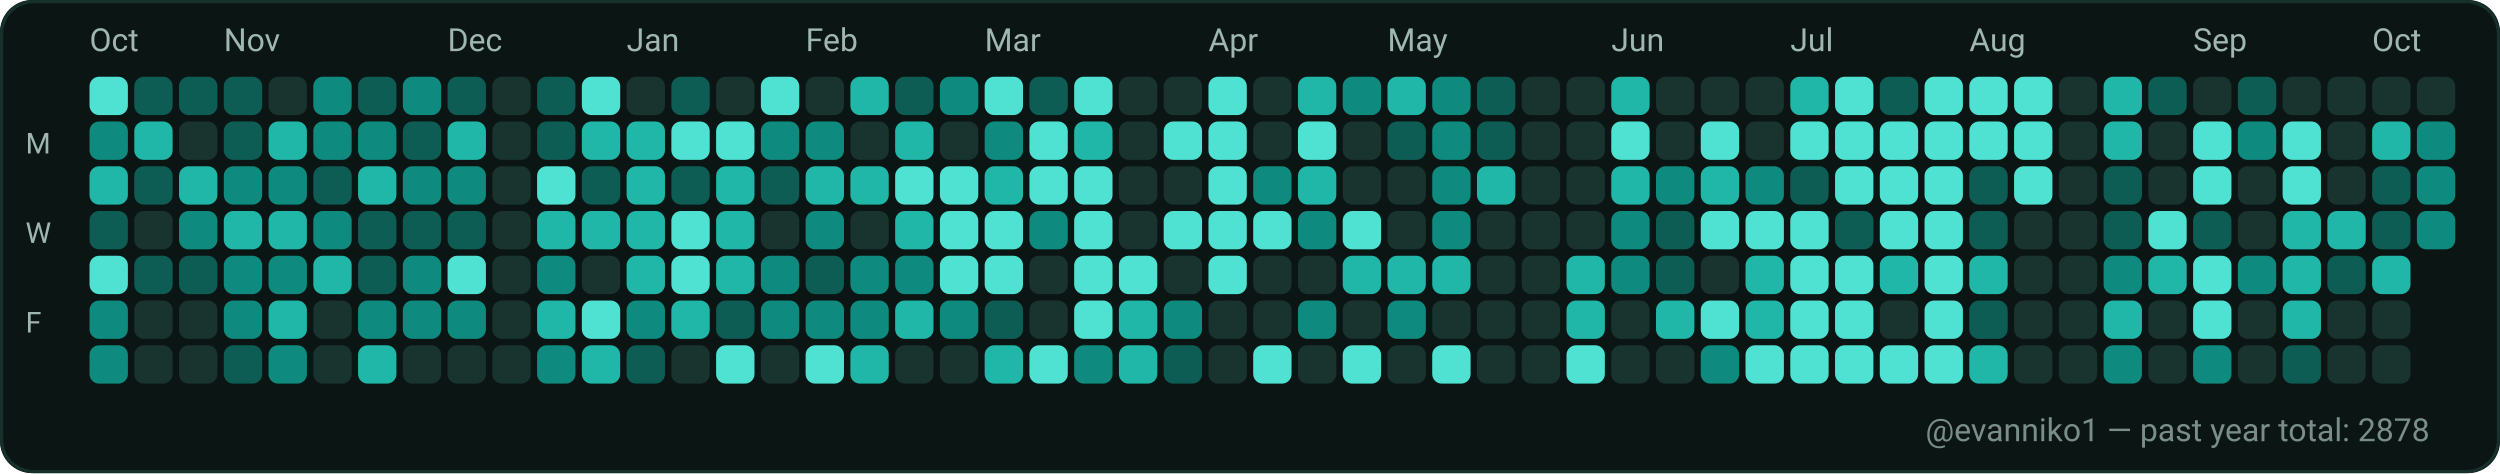
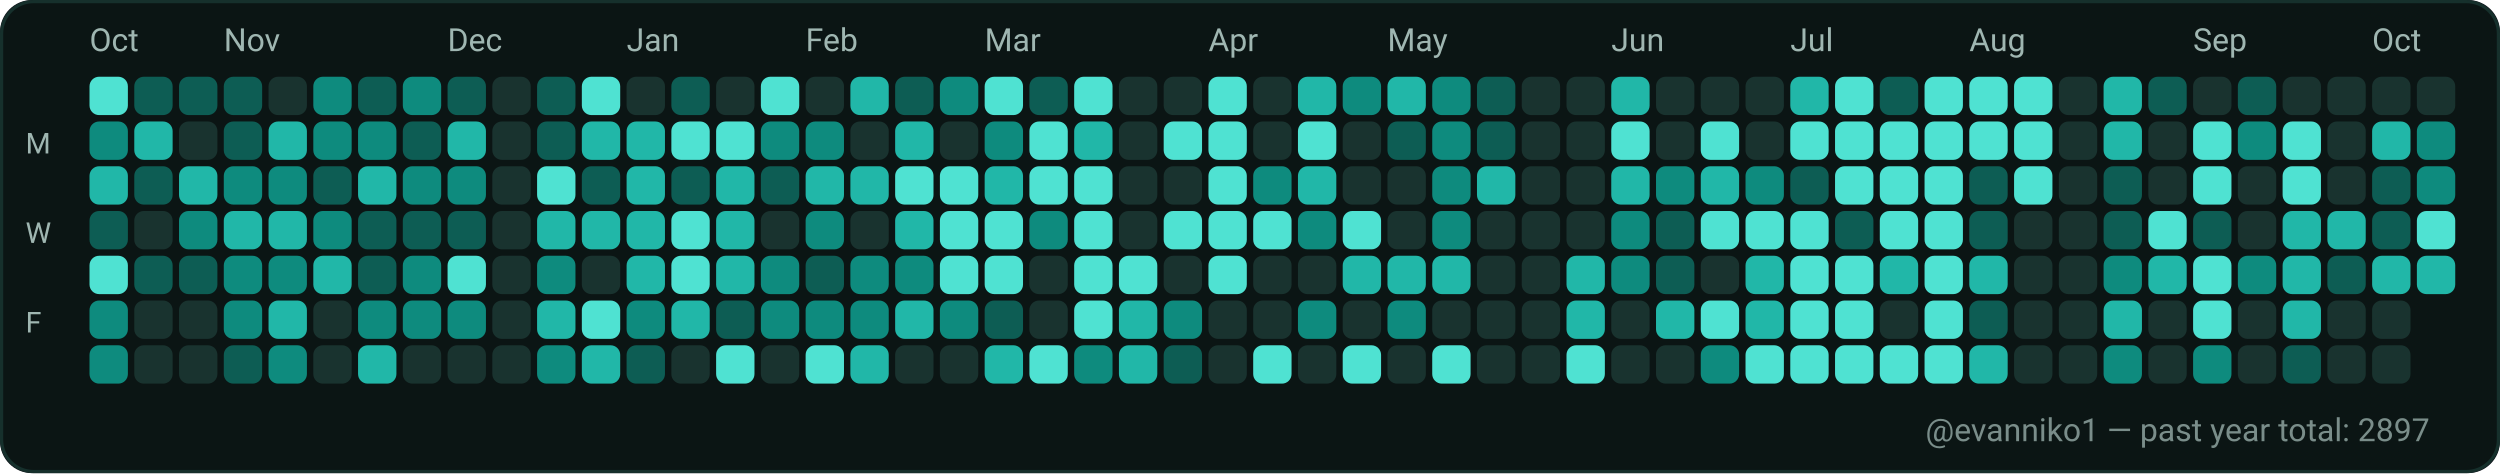
<svg xmlns="http://www.w3.org/2000/svg" width="782" height="148" viewBox="0 0 782 148" role="img" aria-label="GitHub contributions calendar for evanniko1">
  <rect x="0" y="0" width="782" height="148" rx="10" fill="#0D1117" />
  <rect x="0.5" y="0.5" width="781" height="147" rx="10" fill="#0B1514" stroke="#16302C" stroke-width="1" />
  <text x="28" y="16" fill="#9FB6B1" font-family="ui-sans-serif, system-ui, -apple-system, Segoe UI, Roboto, Ubuntu, Cantarell, Noto Sans, Helvetica Neue, Arial" font-size="10" text-rendering="geometricPrecision">Oct</text>
  <text x="70" y="16" fill="#9FB6B1" font-family="ui-sans-serif, system-ui, -apple-system, Segoe UI, Roboto, Ubuntu, Cantarell, Noto Sans, Helvetica Neue, Arial" font-size="10" text-rendering="geometricPrecision">Nov</text>
  <text x="140" y="16" fill="#9FB6B1" font-family="ui-sans-serif, system-ui, -apple-system, Segoe UI, Roboto, Ubuntu, Cantarell, Noto Sans, Helvetica Neue, Arial" font-size="10" text-rendering="geometricPrecision">Dec</text>
  <text x="196" y="16" fill="#9FB6B1" font-family="ui-sans-serif, system-ui, -apple-system, Segoe UI, Roboto, Ubuntu, Cantarell, Noto Sans, Helvetica Neue, Arial" font-size="10" text-rendering="geometricPrecision">Jan</text>
  <text x="252" y="16" fill="#9FB6B1" font-family="ui-sans-serif, system-ui, -apple-system, Segoe UI, Roboto, Ubuntu, Cantarell, Noto Sans, Helvetica Neue, Arial" font-size="10" text-rendering="geometricPrecision">Feb</text>
  <text x="308" y="16" fill="#9FB6B1" font-family="ui-sans-serif, system-ui, -apple-system, Segoe UI, Roboto, Ubuntu, Cantarell, Noto Sans, Helvetica Neue, Arial" font-size="10" text-rendering="geometricPrecision">Mar</text>
  <text x="378" y="16" fill="#9FB6B1" font-family="ui-sans-serif, system-ui, -apple-system, Segoe UI, Roboto, Ubuntu, Cantarell, Noto Sans, Helvetica Neue, Arial" font-size="10" text-rendering="geometricPrecision">Apr</text>
  <text x="434" y="16" fill="#9FB6B1" font-family="ui-sans-serif, system-ui, -apple-system, Segoe UI, Roboto, Ubuntu, Cantarell, Noto Sans, Helvetica Neue, Arial" font-size="10" text-rendering="geometricPrecision">May</text>
  <text x="504" y="16" fill="#9FB6B1" font-family="ui-sans-serif, system-ui, -apple-system, Segoe UI, Roboto, Ubuntu, Cantarell, Noto Sans, Helvetica Neue, Arial" font-size="10" text-rendering="geometricPrecision">Jun</text>
  <text x="560" y="16" fill="#9FB6B1" font-family="ui-sans-serif, system-ui, -apple-system, Segoe UI, Roboto, Ubuntu, Cantarell, Noto Sans, Helvetica Neue, Arial" font-size="10" text-rendering="geometricPrecision">Jul</text>
  <text x="616" y="16" fill="#9FB6B1" font-family="ui-sans-serif, system-ui, -apple-system, Segoe UI, Roboto, Ubuntu, Cantarell, Noto Sans, Helvetica Neue, Arial" font-size="10" text-rendering="geometricPrecision">Aug</text>
  <text x="686" y="16" fill="#9FB6B1" font-family="ui-sans-serif, system-ui, -apple-system, Segoe UI, Roboto, Ubuntu, Cantarell, Noto Sans, Helvetica Neue, Arial" font-size="10" text-rendering="geometricPrecision">Sep</text>
  <text x="742" y="16" fill="#9FB6B1" font-family="ui-sans-serif, system-ui, -apple-system, Segoe UI, Roboto, Ubuntu, Cantarell, Noto Sans, Helvetica Neue, Arial" font-size="10" text-rendering="geometricPrecision">Oct</text>
  <text x="8" y="48" fill="#9FB6B1" font-family="ui-sans-serif, system-ui, -apple-system, Segoe UI, Roboto, Ubuntu, Cantarell, Noto Sans, Helvetica Neue, Arial" font-size="9" text-rendering="geometricPrecision">M</text>
  <text x="8" y="76" fill="#9FB6B1" font-family="ui-sans-serif, system-ui, -apple-system, Segoe UI, Roboto, Ubuntu, Cantarell, Noto Sans, Helvetica Neue, Arial" font-size="9" text-rendering="geometricPrecision">W</text>
  <text x="8" y="104" fill="#9FB6B1" font-family="ui-sans-serif, system-ui, -apple-system, Segoe UI, Roboto, Ubuntu, Cantarell, Noto Sans, Helvetica Neue, Arial" font-size="9" text-rendering="geometricPrecision">F</text>
  <g>
    <rect x="28" y="24" width="12" height="12" rx="3" fill="#4FE2D2" />
  </g>
  <g>
    <rect x="28" y="38" width="12" height="12" rx="3" fill="#0E8B7E" />
  </g>
  <g>
    <rect x="28" y="52" width="12" height="12" rx="3" fill="#21B7A8" />
  </g>
  <g>
    <rect x="28" y="66" width="12" height="12" rx="3" fill="#0D5D54" />
  </g>
  <g>
    <rect x="28" y="80" width="12" height="12" rx="3" fill="#4FE2D2" />
  </g>
  <g>
    <rect x="28" y="94" width="12" height="12" rx="3" fill="#0E8B7E" />
  </g>
  <g>
    <rect x="28" y="108" width="12" height="12" rx="3" fill="#0E8B7E" />
  </g>
  <g>
    <rect x="42" y="24" width="12" height="12" rx="3" fill="#0D5D54" />
  </g>
  <g>
    <rect x="42" y="38" width="12" height="12" rx="3" fill="#21B7A8" />
  </g>
  <g>
    <rect x="42" y="52" width="12" height="12" rx="3" fill="#0D5D54" />
  </g>
  <g>
    <rect x="42" y="66" width="12" height="12" rx="3" fill="#19332F" />
  </g>
  <g>
    <rect x="42" y="80" width="12" height="12" rx="3" fill="#0D5D54" />
  </g>
  <g>
    <rect x="42" y="94" width="12" height="12" rx="3" fill="#19332F" />
  </g>
  <g>
    <rect x="42" y="108" width="12" height="12" rx="3" fill="#19332F" />
  </g>
  <g>
    <rect x="56" y="24" width="12" height="12" rx="3" fill="#0D5D54" />
  </g>
  <g>
    <rect x="56" y="38" width="12" height="12" rx="3" fill="#19332F" />
  </g>
  <g>
    <rect x="56" y="52" width="12" height="12" rx="3" fill="#21B7A8" />
  </g>
  <g>
    <rect x="56" y="66" width="12" height="12" rx="3" fill="#0E8B7E" />
  </g>
  <g>
    <rect x="56" y="80" width="12" height="12" rx="3" fill="#0D5D54" />
  </g>
  <g>
    <rect x="56" y="94" width="12" height="12" rx="3" fill="#19332F" />
  </g>
  <g>
    <rect x="56" y="108" width="12" height="12" rx="3" fill="#19332F" />
  </g>
  <g>
    <rect x="70" y="24" width="12" height="12" rx="3" fill="#0D5D54" />
  </g>
  <g>
    <rect x="70" y="38" width="12" height="12" rx="3" fill="#0D5D54" />
  </g>
  <g>
    <rect x="70" y="52" width="12" height="12" rx="3" fill="#0E8B7E" />
  </g>
  <g>
    <rect x="70" y="66" width="12" height="12" rx="3" fill="#21B7A8" />
  </g>
  <g>
    <rect x="70" y="80" width="12" height="12" rx="3" fill="#0E8B7E" />
  </g>
  <g>
    <rect x="70" y="94" width="12" height="12" rx="3" fill="#0E8B7E" />
  </g>
  <g>
    <rect x="70" y="108" width="12" height="12" rx="3" fill="#0D5D54" />
  </g>
  <g>
    <rect x="84" y="24" width="12" height="12" rx="3" fill="#19332F" />
  </g>
  <g>
    <rect x="84" y="38" width="12" height="12" rx="3" fill="#21B7A8" />
  </g>
  <g>
    <rect x="84" y="52" width="12" height="12" rx="3" fill="#0E8B7E" />
  </g>
  <g>
    <rect x="84" y="66" width="12" height="12" rx="3" fill="#21B7A8" />
  </g>
  <g>
    <rect x="84" y="80" width="12" height="12" rx="3" fill="#0E8B7E" />
  </g>
  <g>
    <rect x="84" y="94" width="12" height="12" rx="3" fill="#21B7A8" />
  </g>
  <g>
    <rect x="84" y="108" width="12" height="12" rx="3" fill="#0E8B7E" />
  </g>
  <g>
    <rect x="98" y="24" width="12" height="12" rx="3" fill="#0E8B7E" />
  </g>
  <g>
    <rect x="98" y="38" width="12" height="12" rx="3" fill="#0E8B7E" />
  </g>
  <g>
    <rect x="98" y="52" width="12" height="12" rx="3" fill="#0D5D54" />
  </g>
  <g>
    <rect x="98" y="66" width="12" height="12" rx="3" fill="#0E8B7E" />
  </g>
  <g>
    <rect x="98" y="80" width="12" height="12" rx="3" fill="#21B7A8" />
  </g>
  <g>
    <rect x="98" y="94" width="12" height="12" rx="3" fill="#19332F" />
  </g>
  <g>
    <rect x="98" y="108" width="12" height="12" rx="3" fill="#19332F" />
  </g>
  <g>
    <rect x="112" y="24" width="12" height="12" rx="3" fill="#0D5D54" />
  </g>
  <g>
    <rect x="112" y="38" width="12" height="12" rx="3" fill="#0E8B7E" />
  </g>
  <g>
    <rect x="112" y="52" width="12" height="12" rx="3" fill="#21B7A8" />
  </g>
  <g>
    <rect x="112" y="66" width="12" height="12" rx="3" fill="#0D5D54" />
  </g>
  <g>
    <rect x="112" y="80" width="12" height="12" rx="3" fill="#0D5D54" />
  </g>
  <g>
    <rect x="112" y="94" width="12" height="12" rx="3" fill="#0E8B7E" />
  </g>
  <g>
    <rect x="112" y="108" width="12" height="12" rx="3" fill="#21B7A8" />
  </g>
  <g>
    <rect x="126" y="24" width="12" height="12" rx="3" fill="#0E8B7E" />
  </g>
  <g>
    <rect x="126" y="38" width="12" height="12" rx="3" fill="#0D5D54" />
  </g>
  <g>
    <rect x="126" y="52" width="12" height="12" rx="3" fill="#0E8B7E" />
  </g>
  <g>
    <rect x="126" y="66" width="12" height="12" rx="3" fill="#0D5D54" />
  </g>
  <g>
    <rect x="126" y="80" width="12" height="12" rx="3" fill="#0E8B7E" />
  </g>
  <g>
    <rect x="126" y="94" width="12" height="12" rx="3" fill="#0E8B7E" />
  </g>
  <g>
    <rect x="126" y="108" width="12" height="12" rx="3" fill="#19332F" />
  </g>
  <g>
    <rect x="140" y="24" width="12" height="12" rx="3" fill="#0D5D54" />
  </g>
  <g>
    <rect x="140" y="38" width="12" height="12" rx="3" fill="#21B7A8" />
  </g>
  <g>
    <rect x="140" y="52" width="12" height="12" rx="3" fill="#0E8B7E" />
  </g>
  <g>
    <rect x="140" y="66" width="12" height="12" rx="3" fill="#0D5D54" />
  </g>
  <g>
    <rect x="140" y="80" width="12" height="12" rx="3" fill="#4FE2D2" />
  </g>
  <g>
    <rect x="140" y="94" width="12" height="12" rx="3" fill="#0E8B7E" />
  </g>
  <g>
    <rect x="140" y="108" width="12" height="12" rx="3" fill="#19332F" />
  </g>
  <g>
    <rect x="154" y="24" width="12" height="12" rx="3" fill="#19332F" />
  </g>
  <g>
    <rect x="154" y="38" width="12" height="12" rx="3" fill="#19332F" />
  </g>
  <g>
    <rect x="154" y="52" width="12" height="12" rx="3" fill="#19332F" />
  </g>
  <g>
    <rect x="154" y="66" width="12" height="12" rx="3" fill="#19332F" />
  </g>
  <g>
    <rect x="154" y="80" width="12" height="12" rx="3" fill="#19332F" />
  </g>
  <g>
    <rect x="154" y="94" width="12" height="12" rx="3" fill="#19332F" />
  </g>
  <g>
    <rect x="154" y="108" width="12" height="12" rx="3" fill="#19332F" />
  </g>
  <g>
    <rect x="168" y="24" width="12" height="12" rx="3" fill="#0D5D54" />
  </g>
  <g>
    <rect x="168" y="38" width="12" height="12" rx="3" fill="#0D5D54" />
  </g>
  <g>
    <rect x="168" y="52" width="12" height="12" rx="3" fill="#4FE2D2" />
  </g>
  <g>
    <rect x="168" y="66" width="12" height="12" rx="3" fill="#21B7A8" />
  </g>
  <g>
    <rect x="168" y="80" width="12" height="12" rx="3" fill="#0E8B7E" />
  </g>
  <g>
    <rect x="168" y="94" width="12" height="12" rx="3" fill="#21B7A8" />
  </g>
  <g>
    <rect x="168" y="108" width="12" height="12" rx="3" fill="#0E8B7E" />
  </g>
  <g>
    <rect x="182" y="24" width="12" height="12" rx="3" fill="#4FE2D2" />
  </g>
  <g>
    <rect x="182" y="38" width="12" height="12" rx="3" fill="#21B7A8" />
  </g>
  <g>
    <rect x="182" y="52" width="12" height="12" rx="3" fill="#0D5D54" />
  </g>
  <g>
    <rect x="182" y="66" width="12" height="12" rx="3" fill="#21B7A8" />
  </g>
  <g>
    <rect x="182" y="80" width="12" height="12" rx="3" fill="#19332F" />
  </g>
  <g>
    <rect x="182" y="94" width="12" height="12" rx="3" fill="#4FE2D2" />
  </g>
  <g>
    <rect x="182" y="108" width="12" height="12" rx="3" fill="#21B7A8" />
  </g>
  <g>
    <rect x="196" y="24" width="12" height="12" rx="3" fill="#19332F" />
  </g>
  <g>
    <rect x="196" y="38" width="12" height="12" rx="3" fill="#21B7A8" />
  </g>
  <g>
    <rect x="196" y="52" width="12" height="12" rx="3" fill="#21B7A8" />
  </g>
  <g>
    <rect x="196" y="66" width="12" height="12" rx="3" fill="#21B7A8" />
  </g>
  <g>
    <rect x="196" y="80" width="12" height="12" rx="3" fill="#21B7A8" />
  </g>
  <g>
    <rect x="196" y="94" width="12" height="12" rx="3" fill="#0E8B7E" />
  </g>
  <g>
    <rect x="196" y="108" width="12" height="12" rx="3" fill="#0D5D54" />
  </g>
  <g>
    <rect x="210" y="24" width="12" height="12" rx="3" fill="#0D5D54" />
  </g>
  <g>
    <rect x="210" y="38" width="12" height="12" rx="3" fill="#4FE2D2" />
  </g>
  <g>
    <rect x="210" y="52" width="12" height="12" rx="3" fill="#0D5D54" />
  </g>
  <g>
    <rect x="210" y="66" width="12" height="12" rx="3" fill="#4FE2D2" />
  </g>
  <g>
    <rect x="210" y="80" width="12" height="12" rx="3" fill="#4FE2D2" />
  </g>
  <g>
    <rect x="210" y="94" width="12" height="12" rx="3" fill="#21B7A8" />
  </g>
  <g>
    <rect x="210" y="108" width="12" height="12" rx="3" fill="#19332F" />
  </g>
  <g>
    <rect x="224" y="24" width="12" height="12" rx="3" fill="#19332F" />
  </g>
  <g>
    <rect x="224" y="38" width="12" height="12" rx="3" fill="#4FE2D2" />
  </g>
  <g>
    <rect x="224" y="52" width="12" height="12" rx="3" fill="#21B7A8" />
  </g>
  <g>
    <rect x="224" y="66" width="12" height="12" rx="3" fill="#21B7A8" />
  </g>
  <g>
    <rect x="224" y="80" width="12" height="12" rx="3" fill="#21B7A8" />
  </g>
  <g>
    <rect x="224" y="94" width="12" height="12" rx="3" fill="#0D5D54" />
  </g>
  <g>
    <rect x="224" y="108" width="12" height="12" rx="3" fill="#4FE2D2" />
  </g>
  <g>
    <rect x="238" y="24" width="12" height="12" rx="3" fill="#4FE2D2" />
  </g>
  <g>
    <rect x="238" y="38" width="12" height="12" rx="3" fill="#0E8B7E" />
  </g>
  <g>
    <rect x="238" y="52" width="12" height="12" rx="3" fill="#0D5D54" />
  </g>
  <g>
    <rect x="238" y="66" width="12" height="12" rx="3" fill="#19332F" />
  </g>
  <g>
    <rect x="238" y="80" width="12" height="12" rx="3" fill="#0E8B7E" />
  </g>
  <g>
    <rect x="238" y="94" width="12" height="12" rx="3" fill="#0E8B7E" />
  </g>
  <g>
    <rect x="238" y="108" width="12" height="12" rx="3" fill="#19332F" />
  </g>
  <g>
    <rect x="252" y="24" width="12" height="12" rx="3" fill="#19332F" />
  </g>
  <g>
    <rect x="252" y="38" width="12" height="12" rx="3" fill="#0E8B7E" />
  </g>
  <g>
    <rect x="252" y="52" width="12" height="12" rx="3" fill="#21B7A8" />
  </g>
  <g>
    <rect x="252" y="66" width="12" height="12" rx="3" fill="#0E8B7E" />
  </g>
  <g>
    <rect x="252" y="80" width="12" height="12" rx="3" fill="#0D5D54" />
  </g>
  <g>
    <rect x="252" y="94" width="12" height="12" rx="3" fill="#0E8B7E" />
  </g>
  <g>
    <rect x="252" y="108" width="12" height="12" rx="3" fill="#4FE2D2" />
  </g>
  <g>
    <rect x="266" y="24" width="12" height="12" rx="3" fill="#21B7A8" />
  </g>
  <g>
    <rect x="266" y="38" width="12" height="12" rx="3" fill="#19332F" />
  </g>
  <g>
    <rect x="266" y="52" width="12" height="12" rx="3" fill="#21B7A8" />
  </g>
  <g>
    <rect x="266" y="66" width="12" height="12" rx="3" fill="#19332F" />
  </g>
  <g>
    <rect x="266" y="80" width="12" height="12" rx="3" fill="#0E8B7E" />
  </g>
  <g>
    <rect x="266" y="94" width="12" height="12" rx="3" fill="#0E8B7E" />
  </g>
  <g>
    <rect x="266" y="108" width="12" height="12" rx="3" fill="#21B7A8" />
  </g>
  <g>
    <rect x="280" y="24" width="12" height="12" rx="3" fill="#0D5D54" />
  </g>
  <g>
    <rect x="280" y="38" width="12" height="12" rx="3" fill="#21B7A8" />
  </g>
  <g>
    <rect x="280" y="52" width="12" height="12" rx="3" fill="#4FE2D2" />
  </g>
  <g>
    <rect x="280" y="66" width="12" height="12" rx="3" fill="#21B7A8" />
  </g>
  <g>
    <rect x="280" y="80" width="12" height="12" rx="3" fill="#0E8B7E" />
  </g>
  <g>
    <rect x="280" y="94" width="12" height="12" rx="3" fill="#21B7A8" />
  </g>
  <g>
    <rect x="280" y="108" width="12" height="12" rx="3" fill="#19332F" />
  </g>
  <g>
    <rect x="294" y="24" width="12" height="12" rx="3" fill="#0E8B7E" />
  </g>
  <g>
    <rect x="294" y="38" width="12" height="12" rx="3" fill="#19332F" />
  </g>
  <g>
    <rect x="294" y="52" width="12" height="12" rx="3" fill="#4FE2D2" />
  </g>
  <g>
    <rect x="294" y="66" width="12" height="12" rx="3" fill="#4FE2D2" />
  </g>
  <g>
    <rect x="294" y="80" width="12" height="12" rx="3" fill="#4FE2D2" />
  </g>
  <g>
    <rect x="294" y="94" width="12" height="12" rx="3" fill="#0E8B7E" />
  </g>
  <g>
    <rect x="294" y="108" width="12" height="12" rx="3" fill="#19332F" />
  </g>
  <g>
    <rect x="308" y="24" width="12" height="12" rx="3" fill="#4FE2D2" />
  </g>
  <g>
    <rect x="308" y="38" width="12" height="12" rx="3" fill="#0E8B7E" />
  </g>
  <g>
    <rect x="308" y="52" width="12" height="12" rx="3" fill="#21B7A8" />
  </g>
  <g>
    <rect x="308" y="66" width="12" height="12" rx="3" fill="#4FE2D2" />
  </g>
  <g>
    <rect x="308" y="80" width="12" height="12" rx="3" fill="#4FE2D2" />
  </g>
  <g>
    <rect x="308" y="94" width="12" height="12" rx="3" fill="#0D5D54" />
  </g>
  <g>
    <rect x="308" y="108" width="12" height="12" rx="3" fill="#21B7A8" />
  </g>
  <g>
    <rect x="322" y="24" width="12" height="12" rx="3" fill="#0D5D54" />
  </g>
  <g>
    <rect x="322" y="38" width="12" height="12" rx="3" fill="#4FE2D2" />
  </g>
  <g>
    <rect x="322" y="52" width="12" height="12" rx="3" fill="#4FE2D2" />
  </g>
  <g>
    <rect x="322" y="66" width="12" height="12" rx="3" fill="#0E8B7E" />
  </g>
  <g>
    <rect x="322" y="80" width="12" height="12" rx="3" fill="#19332F" />
  </g>
  <g>
    <rect x="322" y="94" width="12" height="12" rx="3" fill="#19332F" />
  </g>
  <g>
    <rect x="322" y="108" width="12" height="12" rx="3" fill="#4FE2D2" />
  </g>
  <g>
    <rect x="336" y="24" width="12" height="12" rx="3" fill="#4FE2D2" />
  </g>
  <g>
    <rect x="336" y="38" width="12" height="12" rx="3" fill="#21B7A8" />
  </g>
  <g>
    <rect x="336" y="52" width="12" height="12" rx="3" fill="#4FE2D2" />
  </g>
  <g>
    <rect x="336" y="66" width="12" height="12" rx="3" fill="#4FE2D2" />
  </g>
  <g>
    <rect x="336" y="80" width="12" height="12" rx="3" fill="#4FE2D2" />
  </g>
  <g>
    <rect x="336" y="94" width="12" height="12" rx="3" fill="#4FE2D2" />
  </g>
  <g>
    <rect x="336" y="108" width="12" height="12" rx="3" fill="#0E8B7E" />
  </g>
  <g>
    <rect x="350" y="24" width="12" height="12" rx="3" fill="#19332F" />
  </g>
  <g>
    <rect x="350" y="38" width="12" height="12" rx="3" fill="#19332F" />
  </g>
  <g>
    <rect x="350" y="52" width="12" height="12" rx="3" fill="#19332F" />
  </g>
  <g>
    <rect x="350" y="66" width="12" height="12" rx="3" fill="#19332F" />
  </g>
  <g>
    <rect x="350" y="80" width="12" height="12" rx="3" fill="#4FE2D2" />
  </g>
  <g>
    <rect x="350" y="94" width="12" height="12" rx="3" fill="#21B7A8" />
  </g>
  <g>
    <rect x="350" y="108" width="12" height="12" rx="3" fill="#21B7A8" />
  </g>
  <g>
    <rect x="364" y="24" width="12" height="12" rx="3" fill="#19332F" />
  </g>
  <g>
    <rect x="364" y="38" width="12" height="12" rx="3" fill="#4FE2D2" />
  </g>
  <g>
    <rect x="364" y="52" width="12" height="12" rx="3" fill="#19332F" />
  </g>
  <g>
    <rect x="364" y="66" width="12" height="12" rx="3" fill="#4FE2D2" />
  </g>
  <g>
    <rect x="364" y="80" width="12" height="12" rx="3" fill="#19332F" />
  </g>
  <g>
    <rect x="364" y="94" width="12" height="12" rx="3" fill="#0E8B7E" />
  </g>
  <g>
    <rect x="364" y="108" width="12" height="12" rx="3" fill="#0D5D54" />
  </g>
  <g>
    <rect x="378" y="24" width="12" height="12" rx="3" fill="#4FE2D2" />
  </g>
  <g>
    <rect x="378" y="38" width="12" height="12" rx="3" fill="#4FE2D2" />
  </g>
  <g>
    <rect x="378" y="52" width="12" height="12" rx="3" fill="#4FE2D2" />
  </g>
  <g>
    <rect x="378" y="66" width="12" height="12" rx="3" fill="#4FE2D2" />
  </g>
  <g>
    <rect x="378" y="80" width="12" height="12" rx="3" fill="#4FE2D2" />
  </g>
  <g>
    <rect x="378" y="94" width="12" height="12" rx="3" fill="#19332F" />
  </g>
  <g>
    <rect x="378" y="108" width="12" height="12" rx="3" fill="#19332F" />
  </g>
  <g>
    <rect x="392" y="24" width="12" height="12" rx="3" fill="#19332F" />
  </g>
  <g>
    <rect x="392" y="38" width="12" height="12" rx="3" fill="#19332F" />
  </g>
  <g>
    <rect x="392" y="52" width="12" height="12" rx="3" fill="#0E8B7E" />
  </g>
  <g>
    <rect x="392" y="66" width="12" height="12" rx="3" fill="#4FE2D2" />
  </g>
  <g>
    <rect x="392" y="80" width="12" height="12" rx="3" fill="#19332F" />
  </g>
  <g>
    <rect x="392" y="94" width="12" height="12" rx="3" fill="#19332F" />
  </g>
  <g>
    <rect x="392" y="108" width="12" height="12" rx="3" fill="#4FE2D2" />
  </g>
  <g>
    <rect x="406" y="24" width="12" height="12" rx="3" fill="#21B7A8" />
  </g>
  <g>
    <rect x="406" y="38" width="12" height="12" rx="3" fill="#4FE2D2" />
  </g>
  <g>
    <rect x="406" y="52" width="12" height="12" rx="3" fill="#21B7A8" />
  </g>
  <g>
    <rect x="406" y="66" width="12" height="12" rx="3" fill="#0E8B7E" />
  </g>
  <g>
    <rect x="406" y="80" width="12" height="12" rx="3" fill="#19332F" />
  </g>
  <g>
    <rect x="406" y="94" width="12" height="12" rx="3" fill="#0E8B7E" />
  </g>
  <g>
    <rect x="406" y="108" width="12" height="12" rx="3" fill="#19332F" />
  </g>
  <g>
    <rect x="420" y="24" width="12" height="12" rx="3" fill="#0E8B7E" />
  </g>
  <g>
    <rect x="420" y="38" width="12" height="12" rx="3" fill="#19332F" />
  </g>
  <g>
    <rect x="420" y="52" width="12" height="12" rx="3" fill="#19332F" />
  </g>
  <g>
    <rect x="420" y="66" width="12" height="12" rx="3" fill="#4FE2D2" />
  </g>
  <g>
    <rect x="420" y="80" width="12" height="12" rx="3" fill="#21B7A8" />
  </g>
  <g>
    <rect x="420" y="94" width="12" height="12" rx="3" fill="#19332F" />
  </g>
  <g>
    <rect x="420" y="108" width="12" height="12" rx="3" fill="#4FE2D2" />
  </g>
  <g>
    <rect x="434" y="24" width="12" height="12" rx="3" fill="#21B7A8" />
  </g>
  <g>
    <rect x="434" y="38" width="12" height="12" rx="3" fill="#0D5D54" />
  </g>
  <g>
    <rect x="434" y="52" width="12" height="12" rx="3" fill="#19332F" />
  </g>
  <g>
    <rect x="434" y="66" width="12" height="12" rx="3" fill="#19332F" />
  </g>
  <g>
    <rect x="434" y="80" width="12" height="12" rx="3" fill="#21B7A8" />
  </g>
  <g>
    <rect x="434" y="94" width="12" height="12" rx="3" fill="#0E8B7E" />
  </g>
  <g>
    <rect x="434" y="108" width="12" height="12" rx="3" fill="#19332F" />
  </g>
  <g>
    <rect x="448" y="24" width="12" height="12" rx="3" fill="#0E8B7E" />
  </g>
  <g>
    <rect x="448" y="38" width="12" height="12" rx="3" fill="#0E8B7E" />
  </g>
  <g>
    <rect x="448" y="52" width="12" height="12" rx="3" fill="#0E8B7E" />
  </g>
  <g>
    <rect x="448" y="66" width="12" height="12" rx="3" fill="#0E8B7E" />
  </g>
  <g>
    <rect x="448" y="80" width="12" height="12" rx="3" fill="#21B7A8" />
  </g>
  <g>
    <rect x="448" y="94" width="12" height="12" rx="3" fill="#19332F" />
  </g>
  <g>
    <rect x="448" y="108" width="12" height="12" rx="3" fill="#4FE2D2" />
  </g>
  <g>
    <rect x="462" y="24" width="12" height="12" rx="3" fill="#0D5D54" />
  </g>
  <g>
    <rect x="462" y="38" width="12" height="12" rx="3" fill="#0D5D54" />
  </g>
  <g>
    <rect x="462" y="52" width="12" height="12" rx="3" fill="#21B7A8" />
  </g>
  <g>
    <rect x="462" y="66" width="12" height="12" rx="3" fill="#19332F" />
  </g>
  <g>
    <rect x="462" y="80" width="12" height="12" rx="3" fill="#19332F" />
  </g>
  <g>
    <rect x="462" y="94" width="12" height="12" rx="3" fill="#19332F" />
  </g>
  <g>
    <rect x="462" y="108" width="12" height="12" rx="3" fill="#19332F" />
  </g>
  <g>
    <rect x="476" y="24" width="12" height="12" rx="3" fill="#19332F" />
  </g>
  <g>
    <rect x="476" y="38" width="12" height="12" rx="3" fill="#19332F" />
  </g>
  <g>
    <rect x="476" y="52" width="12" height="12" rx="3" fill="#19332F" />
  </g>
  <g>
    <rect x="476" y="66" width="12" height="12" rx="3" fill="#19332F" />
  </g>
  <g>
    <rect x="476" y="80" width="12" height="12" rx="3" fill="#19332F" />
  </g>
  <g>
    <rect x="476" y="94" width="12" height="12" rx="3" fill="#19332F" />
  </g>
  <g>
    <rect x="476" y="108" width="12" height="12" rx="3" fill="#19332F" />
  </g>
  <g>
    <rect x="490" y="24" width="12" height="12" rx="3" fill="#19332F" />
  </g>
  <g>
    <rect x="490" y="38" width="12" height="12" rx="3" fill="#19332F" />
  </g>
  <g>
    <rect x="490" y="52" width="12" height="12" rx="3" fill="#19332F" />
  </g>
  <g>
    <rect x="490" y="66" width="12" height="12" rx="3" fill="#19332F" />
  </g>
  <g>
    <rect x="490" y="80" width="12" height="12" rx="3" fill="#21B7A8" />
  </g>
  <g>
    <rect x="490" y="94" width="12" height="12" rx="3" fill="#21B7A8" />
  </g>
  <g>
    <rect x="490" y="108" width="12" height="12" rx="3" fill="#4FE2D2" />
  </g>
  <g>
    <rect x="504" y="24" width="12" height="12" rx="3" fill="#21B7A8" />
  </g>
  <g>
    <rect x="504" y="38" width="12" height="12" rx="3" fill="#4FE2D2" />
  </g>
  <g>
    <rect x="504" y="52" width="12" height="12" rx="3" fill="#21B7A8" />
  </g>
  <g>
    <rect x="504" y="66" width="12" height="12" rx="3" fill="#0E8B7E" />
  </g>
  <g>
    <rect x="504" y="80" width="12" height="12" rx="3" fill="#0E8B7E" />
  </g>
  <g>
    <rect x="504" y="94" width="12" height="12" rx="3" fill="#19332F" />
  </g>
  <g>
    <rect x="504" y="108" width="12" height="12" rx="3" fill="#19332F" />
  </g>
  <g>
    <rect x="518" y="24" width="12" height="12" rx="3" fill="#19332F" />
  </g>
  <g>
    <rect x="518" y="38" width="12" height="12" rx="3" fill="#19332F" />
  </g>
  <g>
    <rect x="518" y="52" width="12" height="12" rx="3" fill="#0E8B7E" />
  </g>
  <g>
    <rect x="518" y="66" width="12" height="12" rx="3" fill="#0D5D54" />
  </g>
  <g>
    <rect x="518" y="80" width="12" height="12" rx="3" fill="#0D5D54" />
  </g>
  <g>
    <rect x="518" y="94" width="12" height="12" rx="3" fill="#21B7A8" />
  </g>
  <g>
    <rect x="518" y="108" width="12" height="12" rx="3" fill="#19332F" />
  </g>
  <g>
    <rect x="532" y="24" width="12" height="12" rx="3" fill="#19332F" />
  </g>
  <g>
    <rect x="532" y="38" width="12" height="12" rx="3" fill="#4FE2D2" />
  </g>
  <g>
    <rect x="532" y="52" width="12" height="12" rx="3" fill="#21B7A8" />
  </g>
  <g>
    <rect x="532" y="66" width="12" height="12" rx="3" fill="#4FE2D2" />
  </g>
  <g>
    <rect x="532" y="80" width="12" height="12" rx="3" fill="#19332F" />
  </g>
  <g>
    <rect x="532" y="94" width="12" height="12" rx="3" fill="#4FE2D2" />
  </g>
  <g>
    <rect x="532" y="108" width="12" height="12" rx="3" fill="#0E8B7E" />
  </g>
  <g>
    <rect x="546" y="24" width="12" height="12" rx="3" fill="#19332F" />
  </g>
  <g>
    <rect x="546" y="38" width="12" height="12" rx="3" fill="#19332F" />
  </g>
  <g>
    <rect x="546" y="52" width="12" height="12" rx="3" fill="#0E8B7E" />
  </g>
  <g>
    <rect x="546" y="66" width="12" height="12" rx="3" fill="#4FE2D2" />
  </g>
  <g>
    <rect x="546" y="80" width="12" height="12" rx="3" fill="#21B7A8" />
  </g>
  <g>
    <rect x="546" y="94" width="12" height="12" rx="3" fill="#21B7A8" />
  </g>
  <g>
    <rect x="546" y="108" width="12" height="12" rx="3" fill="#4FE2D2" />
  </g>
  <g>
    <rect x="560" y="24" width="12" height="12" rx="3" fill="#21B7A8" />
  </g>
  <g>
    <rect x="560" y="38" width="12" height="12" rx="3" fill="#4FE2D2" />
  </g>
  <g>
    <rect x="560" y="52" width="12" height="12" rx="3" fill="#0D5D54" />
  </g>
  <g>
    <rect x="560" y="66" width="12" height="12" rx="3" fill="#4FE2D2" />
  </g>
  <g>
    <rect x="560" y="80" width="12" height="12" rx="3" fill="#4FE2D2" />
  </g>
  <g>
    <rect x="560" y="94" width="12" height="12" rx="3" fill="#4FE2D2" />
  </g>
  <g>
    <rect x="560" y="108" width="12" height="12" rx="3" fill="#4FE2D2" />
  </g>
  <g>
    <rect x="574" y="24" width="12" height="12" rx="3" fill="#4FE2D2" />
  </g>
  <g>
    <rect x="574" y="38" width="12" height="12" rx="3" fill="#4FE2D2" />
  </g>
  <g>
    <rect x="574" y="52" width="12" height="12" rx="3" fill="#4FE2D2" />
  </g>
  <g>
    <rect x="574" y="66" width="12" height="12" rx="3" fill="#0D5D54" />
  </g>
  <g>
    <rect x="574" y="80" width="12" height="12" rx="3" fill="#4FE2D2" />
  </g>
  <g>
    <rect x="574" y="94" width="12" height="12" rx="3" fill="#4FE2D2" />
  </g>
  <g>
    <rect x="574" y="108" width="12" height="12" rx="3" fill="#4FE2D2" />
  </g>
  <g>
    <rect x="588" y="24" width="12" height="12" rx="3" fill="#0D5D54" />
  </g>
  <g>
    <rect x="588" y="38" width="12" height="12" rx="3" fill="#4FE2D2" />
  </g>
  <g>
    <rect x="588" y="52" width="12" height="12" rx="3" fill="#4FE2D2" />
  </g>
  <g>
    <rect x="588" y="66" width="12" height="12" rx="3" fill="#4FE2D2" />
  </g>
  <g>
    <rect x="588" y="80" width="12" height="12" rx="3" fill="#21B7A8" />
  </g>
  <g>
    <rect x="588" y="94" width="12" height="12" rx="3" fill="#19332F" />
  </g>
  <g>
    <rect x="588" y="108" width="12" height="12" rx="3" fill="#4FE2D2" />
  </g>
  <g>
    <rect x="602" y="24" width="12" height="12" rx="3" fill="#4FE2D2" />
  </g>
  <g>
    <rect x="602" y="38" width="12" height="12" rx="3" fill="#4FE2D2" />
  </g>
  <g>
    <rect x="602" y="52" width="12" height="12" rx="3" fill="#4FE2D2" />
  </g>
  <g>
    <rect x="602" y="66" width="12" height="12" rx="3" fill="#4FE2D2" />
  </g>
  <g>
    <rect x="602" y="80" width="12" height="12" rx="3" fill="#4FE2D2" />
  </g>
  <g>
    <rect x="602" y="94" width="12" height="12" rx="3" fill="#4FE2D2" />
  </g>
  <g>
    <rect x="602" y="108" width="12" height="12" rx="3" fill="#4FE2D2" />
  </g>
  <g>
    <rect x="616" y="24" width="12" height="12" rx="3" fill="#4FE2D2" />
  </g>
  <g>
    <rect x="616" y="38" width="12" height="12" rx="3" fill="#4FE2D2" />
  </g>
  <g>
    <rect x="616" y="52" width="12" height="12" rx="3" fill="#0D5D54" />
  </g>
  <g>
    <rect x="616" y="66" width="12" height="12" rx="3" fill="#0D5D54" />
  </g>
  <g>
    <rect x="616" y="80" width="12" height="12" rx="3" fill="#21B7A8" />
  </g>
  <g>
    <rect x="616" y="94" width="12" height="12" rx="3" fill="#0D5D54" />
  </g>
  <g>
    <rect x="616" y="108" width="12" height="12" rx="3" fill="#21B7A8" />
  </g>
  <g>
    <rect x="630" y="24" width="12" height="12" rx="3" fill="#4FE2D2" />
  </g>
  <g>
    <rect x="630" y="38" width="12" height="12" rx="3" fill="#4FE2D2" />
  </g>
  <g>
    <rect x="630" y="52" width="12" height="12" rx="3" fill="#4FE2D2" />
  </g>
  <g>
    <rect x="630" y="66" width="12" height="12" rx="3" fill="#19332F" />
  </g>
  <g>
    <rect x="630" y="80" width="12" height="12" rx="3" fill="#19332F" />
  </g>
  <g>
    <rect x="630" y="94" width="12" height="12" rx="3" fill="#19332F" />
  </g>
  <g>
    <rect x="630" y="108" width="12" height="12" rx="3" fill="#19332F" />
  </g>
  <g>
    <rect x="644" y="24" width="12" height="12" rx="3" fill="#19332F" />
  </g>
  <g>
    <rect x="644" y="38" width="12" height="12" rx="3" fill="#19332F" />
  </g>
  <g>
    <rect x="644" y="52" width="12" height="12" rx="3" fill="#19332F" />
  </g>
  <g>
    <rect x="644" y="66" width="12" height="12" rx="3" fill="#19332F" />
  </g>
  <g>
    <rect x="644" y="80" width="12" height="12" rx="3" fill="#19332F" />
  </g>
  <g>
    <rect x="644" y="94" width="12" height="12" rx="3" fill="#19332F" />
  </g>
  <g>
    <rect x="644" y="108" width="12" height="12" rx="3" fill="#19332F" />
  </g>
  <g>
    <rect x="658" y="24" width="12" height="12" rx="3" fill="#21B7A8" />
  </g>
  <g>
    <rect x="658" y="38" width="12" height="12" rx="3" fill="#21B7A8" />
  </g>
  <g>
    <rect x="658" y="52" width="12" height="12" rx="3" fill="#0D5D54" />
  </g>
  <g>
    <rect x="658" y="66" width="12" height="12" rx="3" fill="#0D5D54" />
  </g>
  <g>
    <rect x="658" y="80" width="12" height="12" rx="3" fill="#0E8B7E" />
  </g>
  <g>
    <rect x="658" y="94" width="12" height="12" rx="3" fill="#21B7A8" />
  </g>
  <g>
    <rect x="658" y="108" width="12" height="12" rx="3" fill="#0E8B7E" />
  </g>
  <g>
    <rect x="672" y="24" width="12" height="12" rx="3" fill="#0D5D54" />
  </g>
  <g>
    <rect x="672" y="38" width="12" height="12" rx="3" fill="#19332F" />
  </g>
  <g>
    <rect x="672" y="52" width="12" height="12" rx="3" fill="#19332F" />
  </g>
  <g>
    <rect x="672" y="66" width="12" height="12" rx="3" fill="#4FE2D2" />
  </g>
  <g>
    <rect x="672" y="80" width="12" height="12" rx="3" fill="#21B7A8" />
  </g>
  <g>
    <rect x="672" y="94" width="12" height="12" rx="3" fill="#19332F" />
  </g>
  <g>
    <rect x="672" y="108" width="12" height="12" rx="3" fill="#19332F" />
  </g>
  <g>
    <rect x="686" y="24" width="12" height="12" rx="3" fill="#19332F" />
  </g>
  <g>
    <rect x="686" y="38" width="12" height="12" rx="3" fill="#4FE2D2" />
  </g>
  <g>
    <rect x="686" y="52" width="12" height="12" rx="3" fill="#4FE2D2" />
  </g>
  <g>
    <rect x="686" y="66" width="12" height="12" rx="3" fill="#0D5D54" />
  </g>
  <g>
    <rect x="686" y="80" width="12" height="12" rx="3" fill="#4FE2D2" />
  </g>
  <g>
    <rect x="686" y="94" width="12" height="12" rx="3" fill="#4FE2D2" />
  </g>
  <g>
    <rect x="686" y="108" width="12" height="12" rx="3" fill="#0E8B7E" />
  </g>
  <g>
    <rect x="700" y="24" width="12" height="12" rx="3" fill="#0D5D54" />
  </g>
  <g>
    <rect x="700" y="38" width="12" height="12" rx="3" fill="#0E8B7E" />
  </g>
  <g>
    <rect x="700" y="52" width="12" height="12" rx="3" fill="#19332F" />
  </g>
  <g>
    <rect x="700" y="66" width="12" height="12" rx="3" fill="#19332F" />
  </g>
  <g>
    <rect x="700" y="80" width="12" height="12" rx="3" fill="#0E8B7E" />
  </g>
  <g>
    <rect x="700" y="94" width="12" height="12" rx="3" fill="#19332F" />
  </g>
  <g>
    <rect x="700" y="108" width="12" height="12" rx="3" fill="#19332F" />
  </g>
  <g>
    <rect x="714" y="24" width="12" height="12" rx="3" fill="#19332F" />
  </g>
  <g>
    <rect x="714" y="38" width="12" height="12" rx="3" fill="#4FE2D2" />
  </g>
  <g>
    <rect x="714" y="52" width="12" height="12" rx="3" fill="#4FE2D2" />
  </g>
  <g>
    <rect x="714" y="66" width="12" height="12" rx="3" fill="#21B7A8" />
  </g>
  <g>
    <rect x="714" y="80" width="12" height="12" rx="3" fill="#21B7A8" />
  </g>
  <g>
    <rect x="714" y="94" width="12" height="12" rx="3" fill="#21B7A8" />
  </g>
  <g>
    <rect x="714" y="108" width="12" height="12" rx="3" fill="#0D5D54" />
  </g>
  <g>
    <rect x="728" y="24" width="12" height="12" rx="3" fill="#19332F" />
  </g>
  <g>
    <rect x="728" y="38" width="12" height="12" rx="3" fill="#19332F" />
  </g>
  <g>
    <rect x="728" y="52" width="12" height="12" rx="3" fill="#19332F" />
  </g>
  <g>
    <rect x="728" y="66" width="12" height="12" rx="3" fill="#21B7A8" />
  </g>
  <g>
    <rect x="728" y="80" width="12" height="12" rx="3" fill="#0D5D54" />
  </g>
  <g>
    <rect x="728" y="94" width="12" height="12" rx="3" fill="#19332F" />
  </g>
  <g>
    <rect x="728" y="108" width="12" height="12" rx="3" fill="#19332F" />
  </g>
  <g>
    <rect x="742" y="24" width="12" height="12" rx="3" fill="#19332F" />
  </g>
  <g>
    <rect x="742" y="38" width="12" height="12" rx="3" fill="#21B7A8" />
  </g>
  <g>
    <rect x="742" y="52" width="12" height="12" rx="3" fill="#0D5D54" />
  </g>
  <g>
    <rect x="742" y="66" width="12" height="12" rx="3" fill="#0D5D54" />
  </g>
  <g>
    <rect x="742" y="80" width="12" height="12" rx="3" fill="#21B7A8" />
  </g>
  <g>
    <rect x="742" y="94" width="12" height="12" rx="3" fill="#19332F" />
  </g>
  <g>
    <rect x="742" y="108" width="12" height="12" rx="3" fill="#19332F" />
  </g>
  <g>
    <rect x="756" y="24" width="12" height="12" rx="3" fill="#19332F" />
  </g>
  <g>
    <rect x="756" y="38" width="12" height="12" rx="3" fill="#0E8B7E" />
  </g>
  <g>
    <rect x="756" y="52" width="12" height="12" rx="3" fill="#0E8B7E" />
  </g>
  <g>
-     <rect x="756" y="66" width="12" height="12" rx="3" fill="#0E8B7E" />
-   </g>
-   <text x="760" y="138" fill="#9FB6B1" font-family="ui-sans-serif, system-ui, -apple-system, Segoe UI, Roboto, Ubuntu, Cantarell, Noto Sans, Helvetica Neue, Arial" font-size="10" text-anchor="end" opacity="0.75">@evanniko1 — past year total: 2878</text>
+     <rect x="756" y="66" width="12" height="12" rx="3" fill="#4FE2D2" />
+   </g>
+   <g>
+     <rect x="756" y="80" width="12" height="12" rx="3" fill="#21B7A8" />
+   </g>
+   <text x="760" y="138" fill="#9FB6B1" font-family="ui-sans-serif, system-ui, -apple-system, Segoe UI, Roboto, Ubuntu, Cantarell, Noto Sans, Helvetica Neue, Arial" font-size="10" text-anchor="end" opacity="0.75">@evanniko1 — past year total: 2897</text>
</svg>
